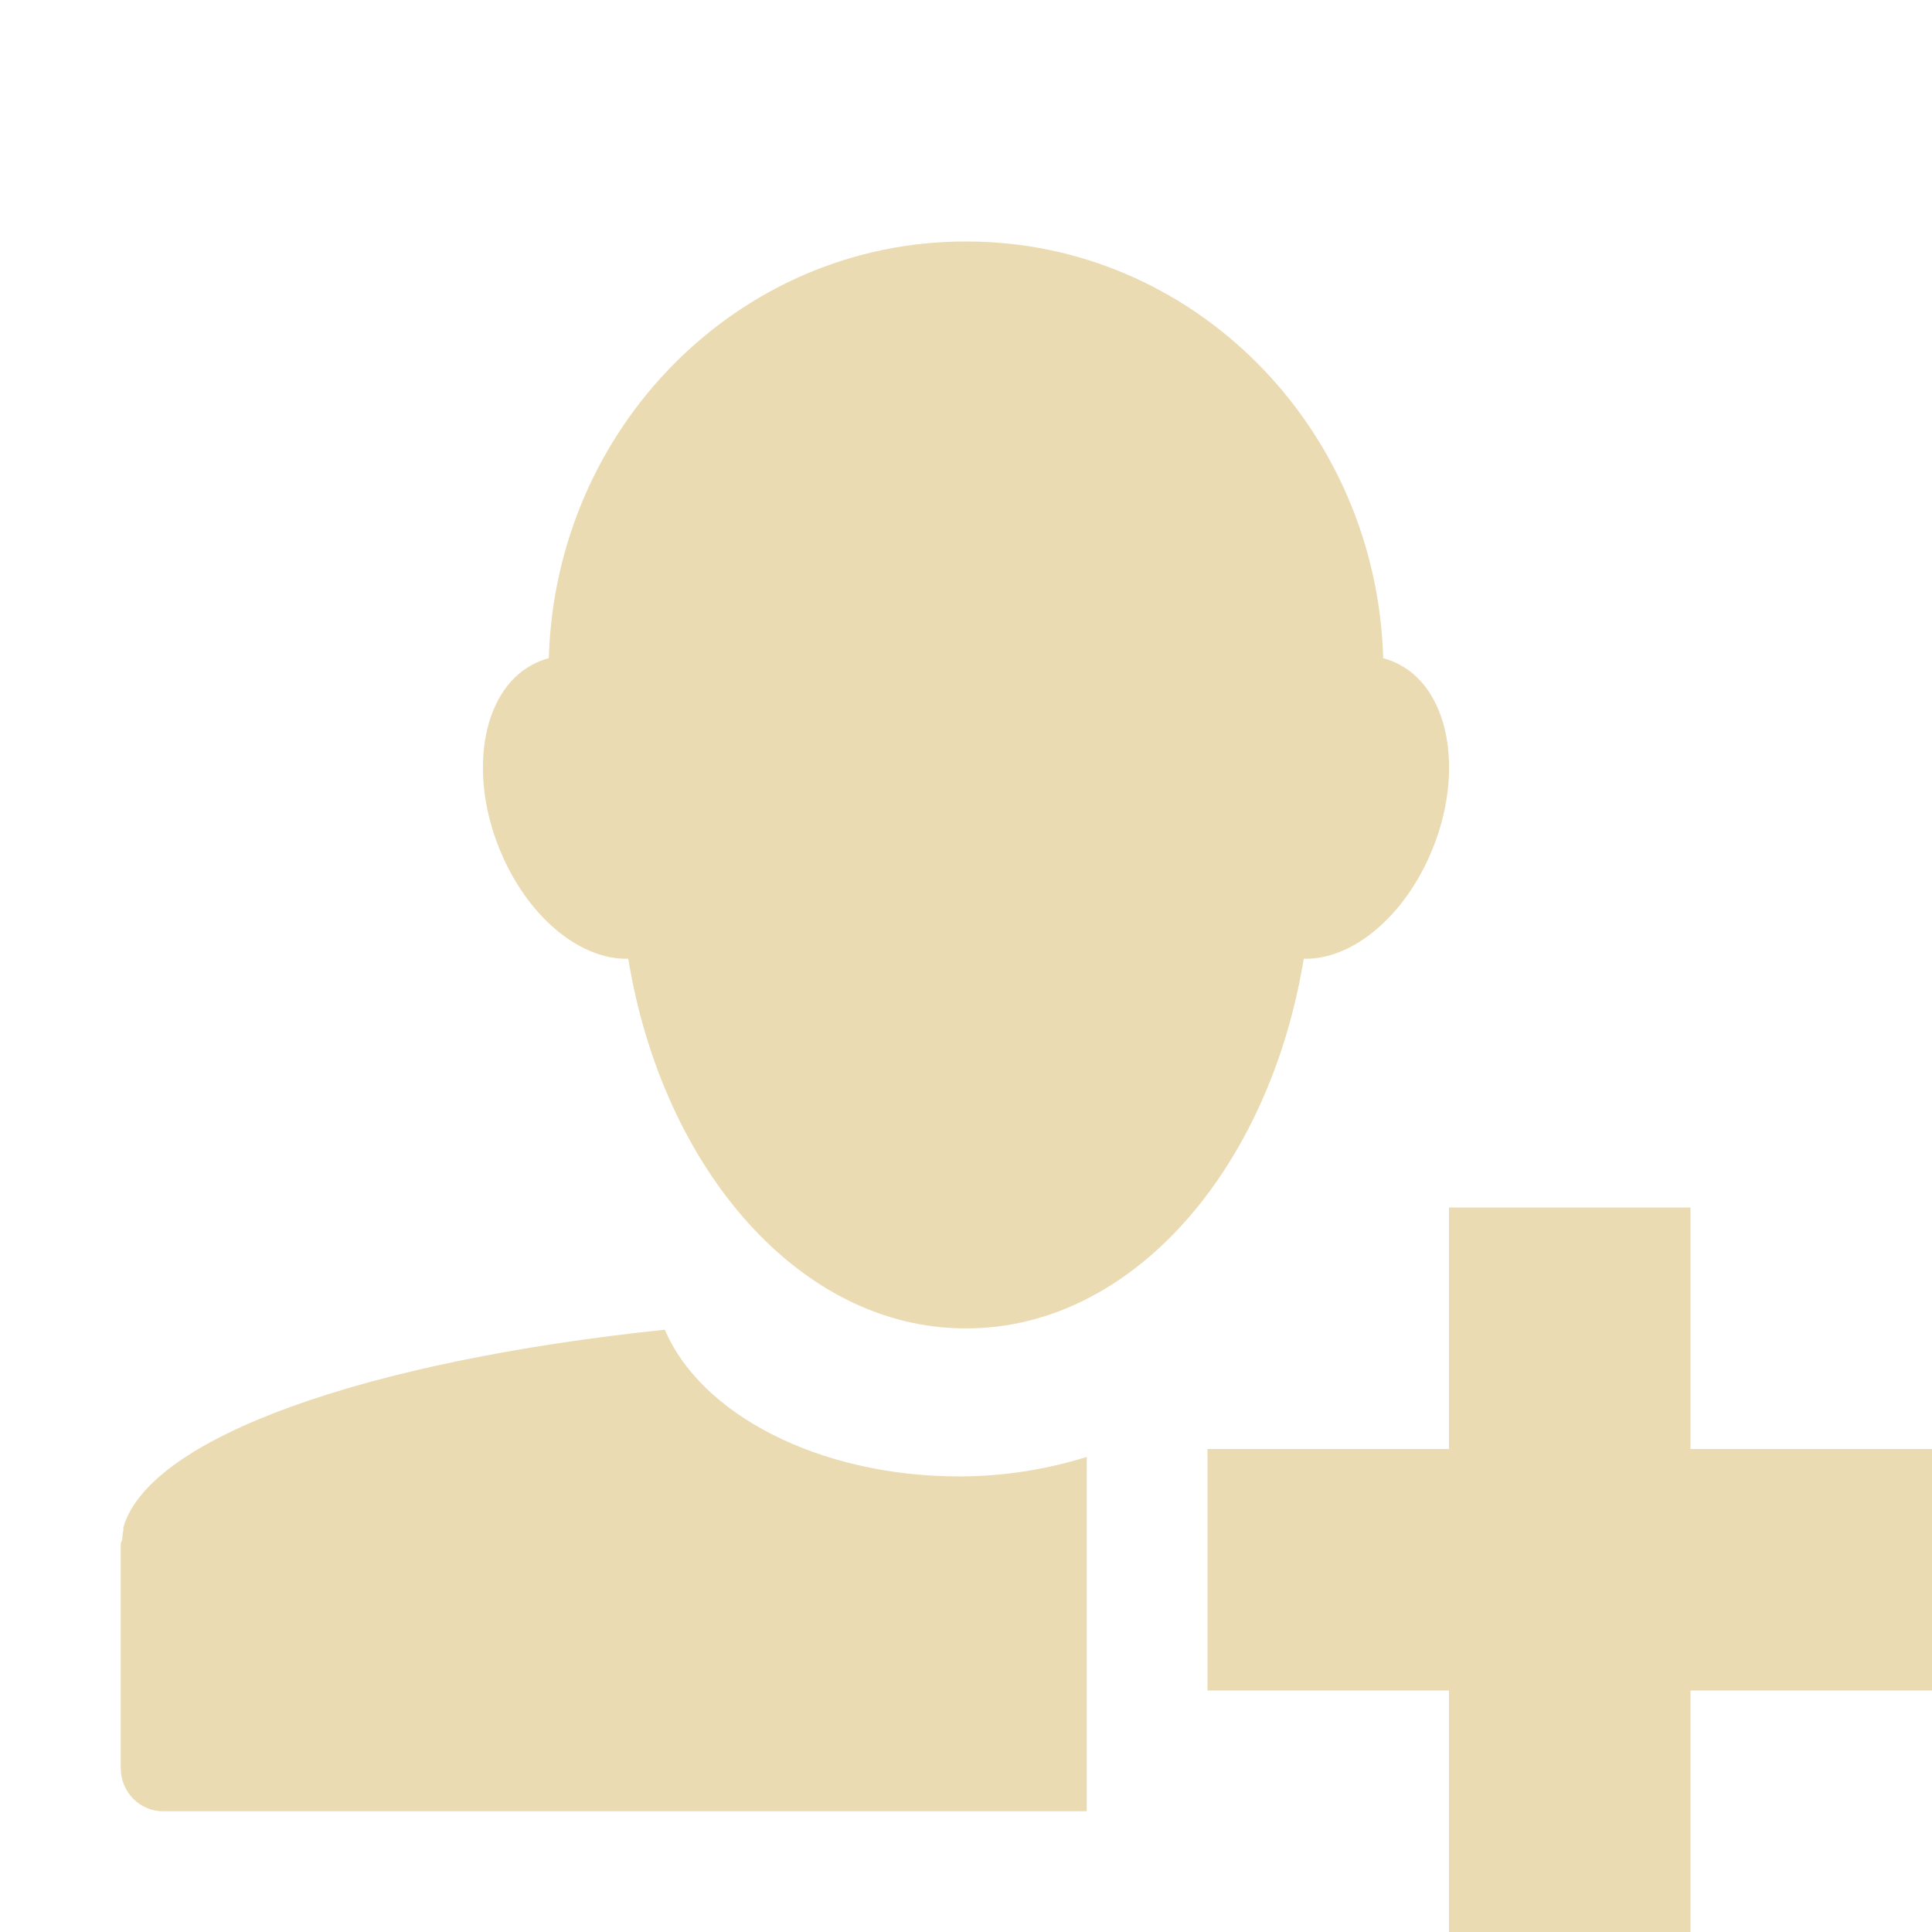
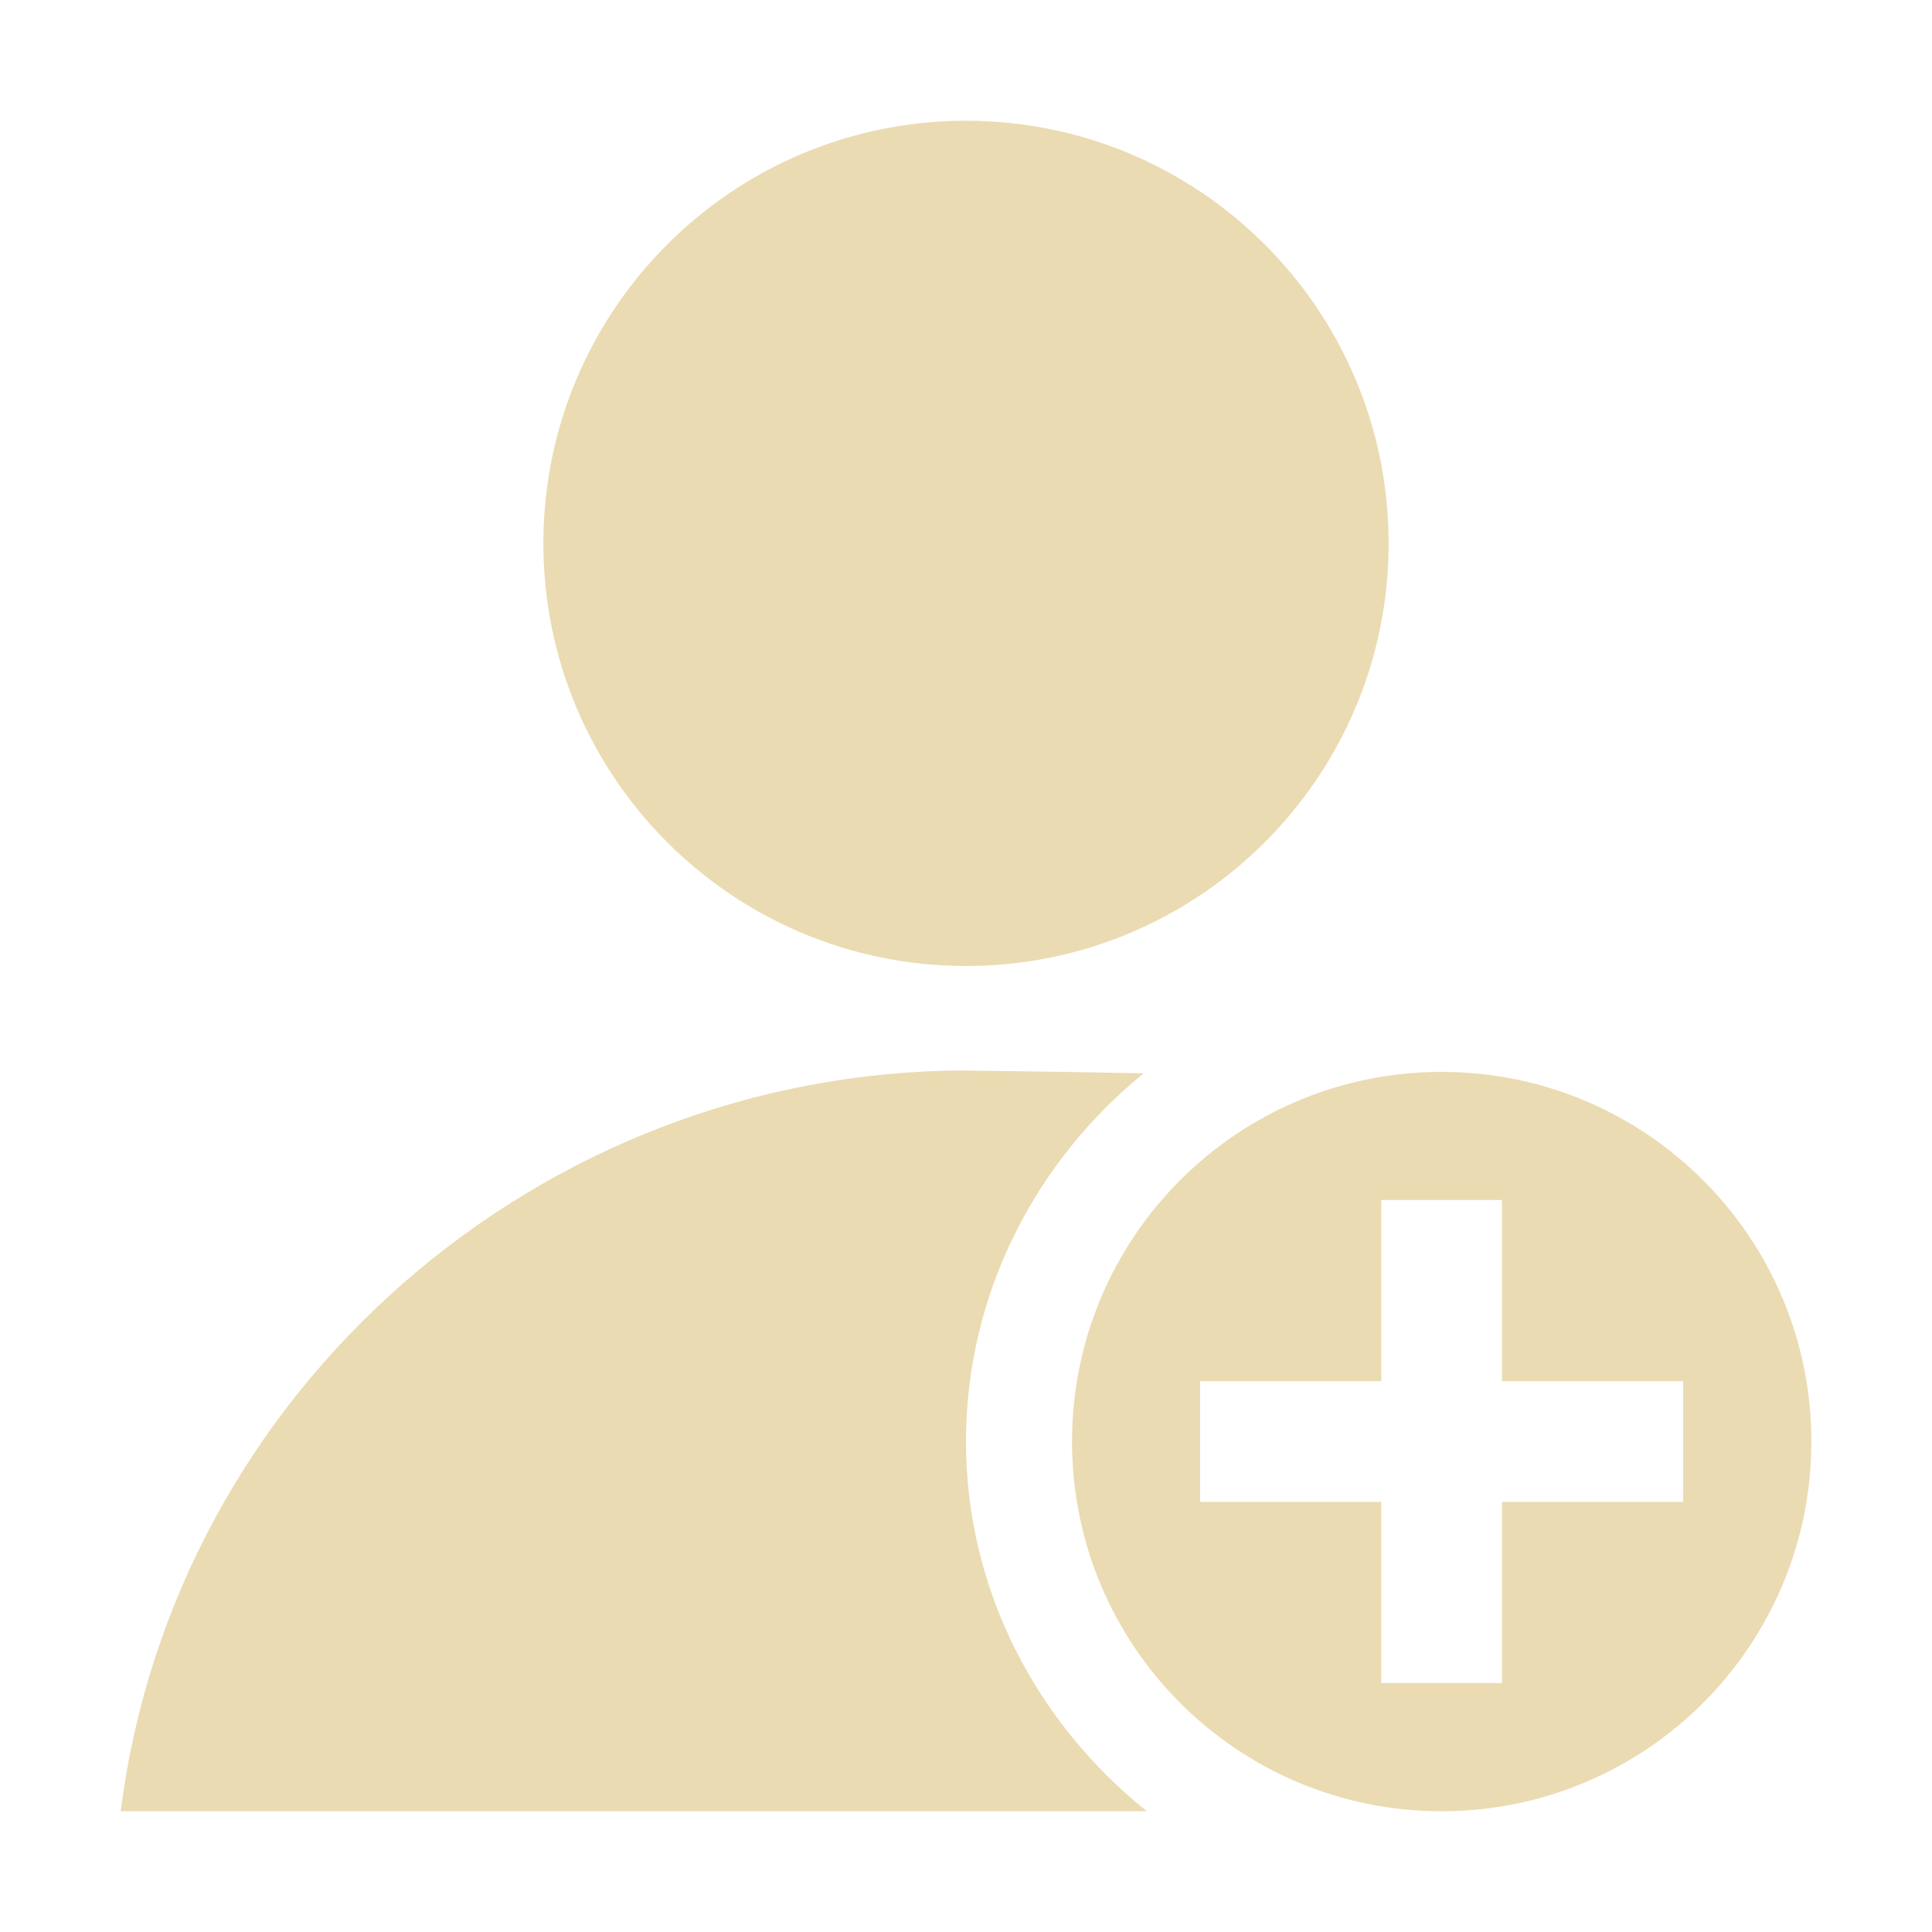
- <svg xmlns="http://www.w3.org/2000/svg" width="16" height="16" viewBox="0 0 16 16">
+ <svg xmlns="http://www.w3.org/2000/svg" width="16" height="16" version="1.1" viewBox="0 0 16 16">
  <defs>
-     <style id="current-color-scheme" type="text/css">
-    .ColorScheme-Text { color:#ebdbb2; } .ColorScheme-Highlight { color:#458588; }
-   </style>
+     <style type="text/css">.ColorScheme-Text { color:#ebdbb2; } .ColorScheme-Highlight { color:#458588; }</style>
  </defs>
-   <path style="fill:currentColor" class="ColorScheme-Text" d="m7.994 2c-1.87 0-3.394 1.534-3.449 3.451-0.046 0.011-0.091 0.03-0.135 0.053-0.43 0.227-0.54 0.936-0.246 1.592 0.237 0.527 0.657 0.854 1.039 0.844 0.287 1.753 1.431 3.061 2.791 3.061h0.012c1.361 0 2.504-1.308 2.791-3.061 0.381 0.01 0.802-0.316 1.039-0.844 0.294-0.656 0.184-1.365-0.246-1.592-0.043-0.023-0.089-0.041-0.135-0.053-0.055-1.917-1.579-3.451-3.449-3.451h-0.012zm4.006 8v2h-2v2h2v2h2v-2h2v-2h-2v-2h-2zm-6.494 1.012c-2.469 0.258-4.268 0.889-4.484 1.636-0.003 0.008 0.002 0.017 0 0.024-0.007 0.027-0.007 0.051-0.01 0.078-0.001 0.012-0.012 0.021-0.012 0.033-0 0.004 0 0.006 0 0.01v1.85c0 0.197 0.156 0.357 0.35 0.357h7.65v-2.934c-0.321 0.099-0.675 0.161-1.055 0.161-1.17 0-2.146-0.52-2.439-1.215z" />
+   <path class="ColorScheme-Text" d="m8 1c-1.933 0-3.5 1.567-3.5 3.5s1.567 3.5 3.5 3.5 3.5-1.567 3.5-3.5-1.567-3.5-3.5-3.5zm0 7.865c-3.524 0.004-6.559 2.639-7 6.135h8.498c-0.905-0.724-1.498-1.823-1.498-3.062 0-1.228 0.582-2.326 1.471-3.049-0.646-0.013-1.308-0.022-1.471-0.023zm3.939 0.012c-1.691 0-3.061 1.369-3.061 3.061 0 1.692 1.369 3.062 3.061 3.062s3.062-1.372 3.062-3.062-1.372-3.061-3.062-3.061zm-0.5 1.061h1v1.5h1.5v1h-1.5v1.5h-1v-1.5h-1.5v-1h1.5v-1.5z" fill="currentColor" />
</svg>
